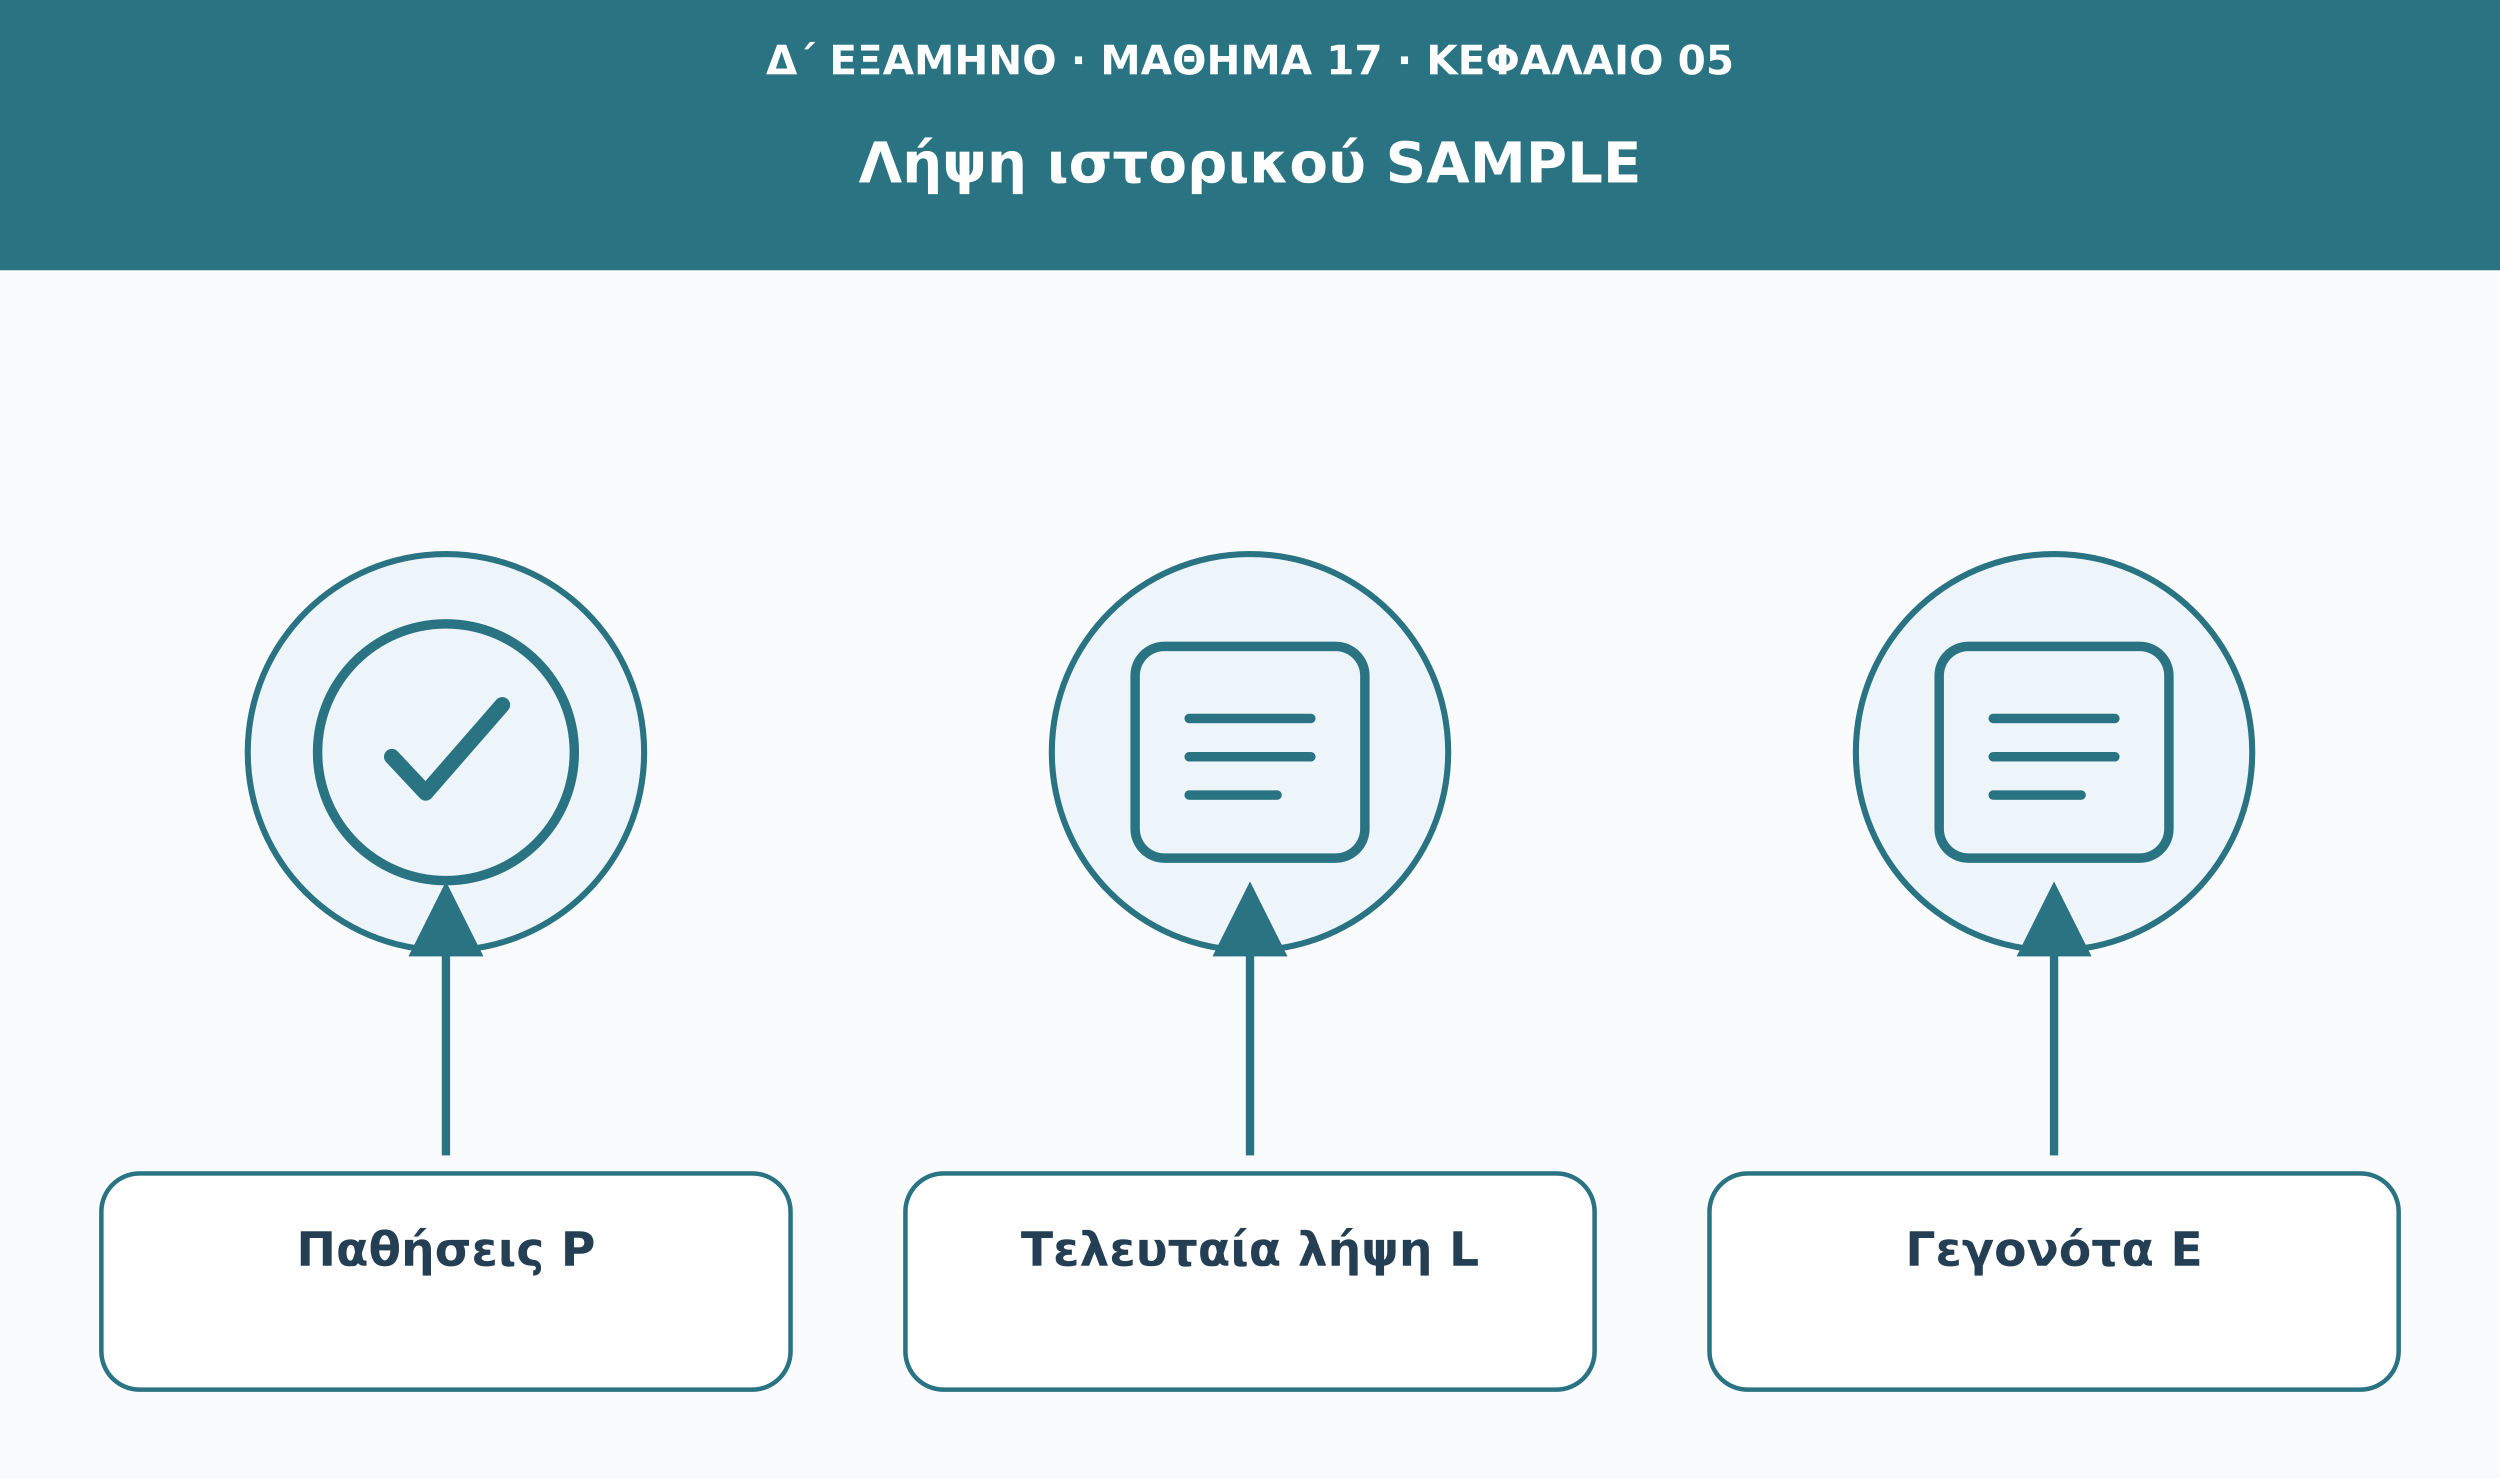
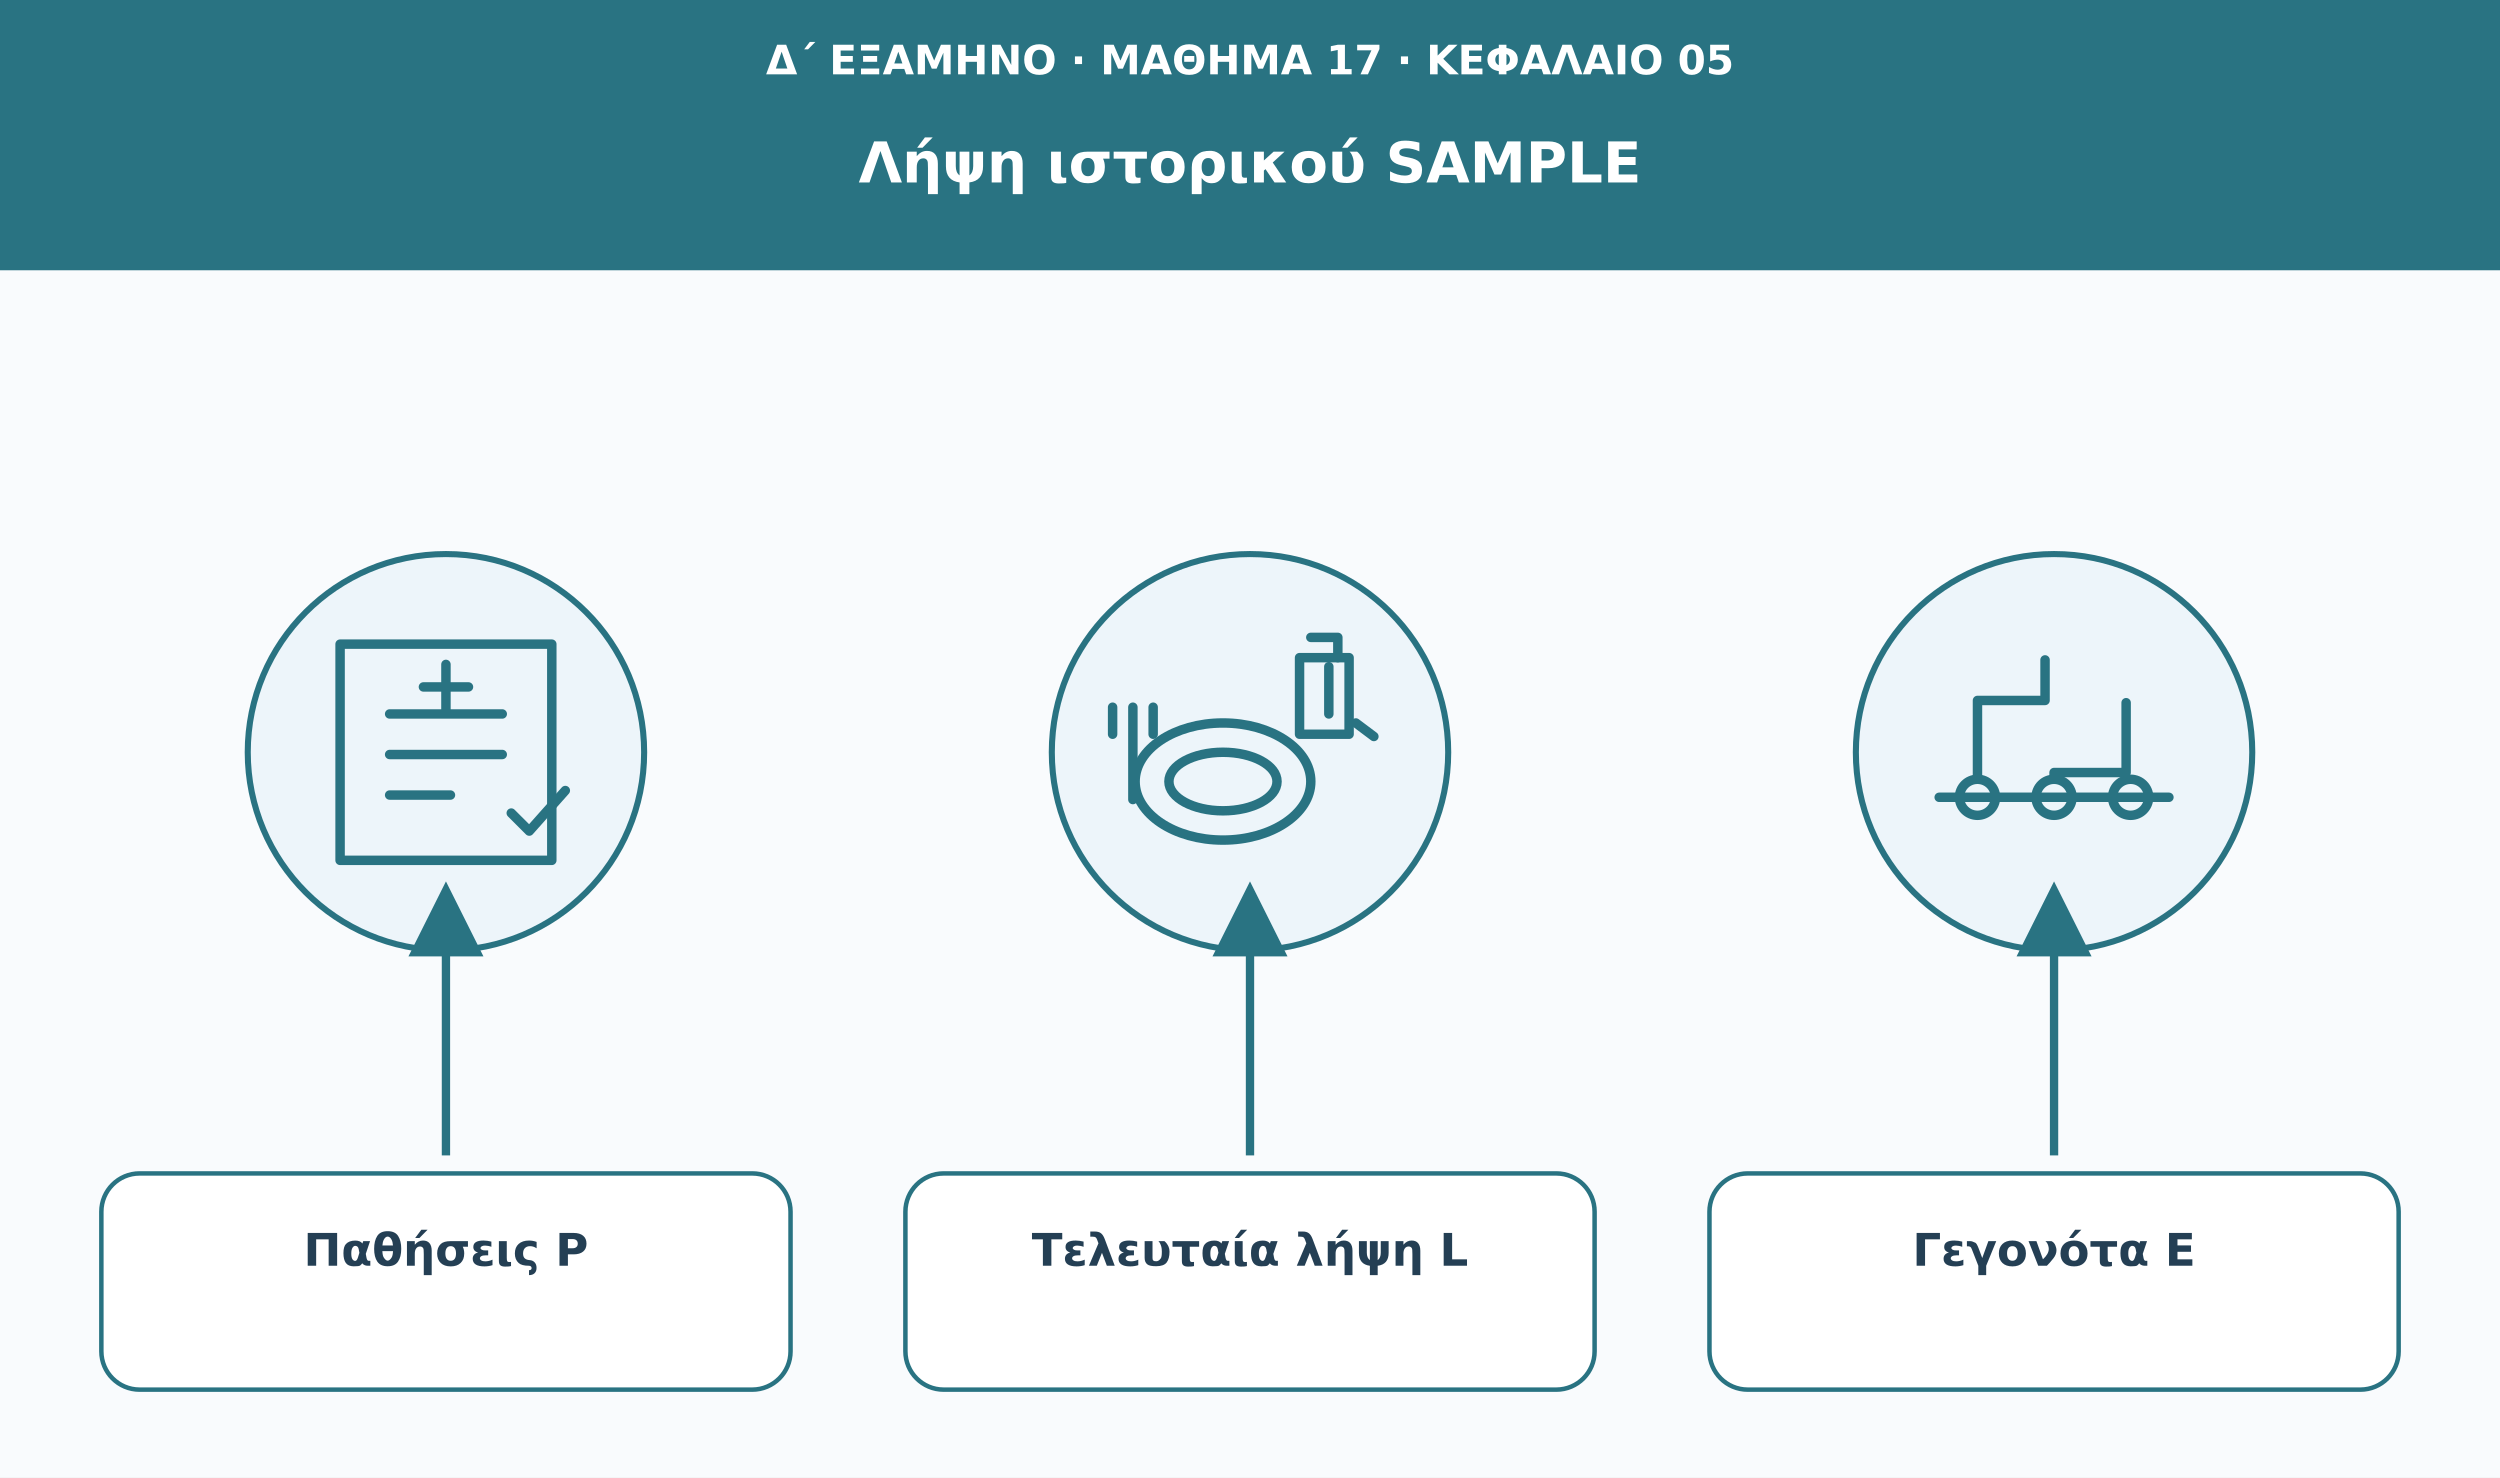
<svg xmlns="http://www.w3.org/2000/svg" viewBox="0 0 1110 656" role="img" aria-labelledby="t d">
  <defs>
    <marker id="arrow" viewBox="0 0 10 10" markerWidth="9" markerHeight="9" refX="8" refY="5" orient="auto">
      <path d="M0 0L10 5L0 10Z" fill="#297382" />
    </marker>
  </defs>
  <rect width="1110" height="656" fill="#f9fbfd" />
  <rect width="1110" height="120" fill="#297382" />
-   <text x="555" y="33" font-family="DejaVu Sans,Arial,sans-serif" font-size="18" fill="#ffffff" font-weight="680" text-anchor="middle">Δ΄ ΕΞΑΜΗΝΟ · ΜΑΘΗΜΑ 17 · ΚΕΦΑΛΑΙΟ 05</text>
-   <text x="555" y="81" font-family="DejaVu Sans,Arial,sans-serif" font-size="25" fill="#ffffff" font-weight="750" text-anchor="middle">Λήψη ιστορικού SAMPLE</text>
+   <text x="555" y="33" font-family="DejaVu Sans,Arial,sans-serif" font-size="18" fill="#fff" font-weight="680" text-anchor="middle">Δ΄ ΕΞΑΜΗΝΟ · ΜΑΘΗΜΑ 17 · ΚΕΦΑΛΑΙΟ 05</text>
+   <text x="555" y="81" font-family="DejaVu Sans,Arial,sans-serif" font-size="25" fill="#fff" font-weight="750" text-anchor="middle">Λήψη ιστορικού SAMPLE</text>
  <circle cx="198" cy="334" r="88" fill="#edf5fa" stroke="#297382" stroke-width="2.7" />
  <g transform="translate(198 334)" fill="none" stroke="#297382" stroke-width="4.2" stroke-linecap="round" stroke-linejoin="round">
-     <circle r="57" />
-     <path d="M-24 2l15 16 34-39" stroke-width="7" />
+     <path d="M-47-48h94v96h-94Z" />
+     <path d="M-25-17h50m-50 18h50m-50 18h27" />
+     <path d="M0-39v20m-10-10h20" />
+     <path d="M29 27l8 8 16-18" />
  </g>
  <path d="M198 513L198 398" stroke="#297382" stroke-width="3.7" marker-end="url(#arrow)" />
  <rect x="45" y="521" width="306" height="96" rx="17" fill="#fff" stroke="#297382" stroke-width="2" />
-   <text x="198" y="562" font-family="DejaVu Sans,Arial,sans-serif" font-size="21" fill="#243f54" font-weight="700" text-anchor="middle">Παθήσεις P</text>
+   <text x="198" y="562" font-family="DejaVu Sans,Arial,sans-serif" font-size="20" fill="#243f54" font-weight="700" text-anchor="middle">Παθήσεις P</text>
  <circle cx="555" cy="334" r="88" fill="#edf5fa" stroke="#297382" stroke-width="2.7" />
  <g transform="translate(555 334)" fill="none" stroke="#297382" stroke-width="4.2" stroke-linecap="round" stroke-linejoin="round">
-     <rect x="-51" y="-47" width="102" height="94" rx="13" />
-     <path d="M-27-15h54m-54 17h54m-54 17h39" />
+     <ellipse cx="-12" cy="13" rx="39" ry="26" />
+     <ellipse cx="-12" cy="13" rx="24" ry="13" />
+     <path d="M22-42h22v34H22Z" />
+     <path d="M27-51h12v9m-4 4v21m12 4 8 6" />
+     <path d="M-52-20v41m-9-41v12m18-12v12" />
  </g>
  <path d="M555 513L555 398" stroke="#297382" stroke-width="3.7" marker-end="url(#arrow)" />
  <rect x="402" y="521" width="306" height="96" rx="17" fill="#fff" stroke="#297382" stroke-width="2" />
-   <text x="555" y="562" font-family="DejaVu Sans,Arial,sans-serif" font-size="21" fill="#243f54" font-weight="700" text-anchor="middle">Τελευταία λήψη L</text>
+   <text x="555" y="562" font-family="DejaVu Sans,Arial,sans-serif" font-size="20" fill="#243f54" font-weight="700" text-anchor="middle">Τελευταία λήψη L</text>
  <circle cx="912" cy="334" r="88" fill="#edf5fa" stroke="#297382" stroke-width="2.7" />
  <g transform="translate(912 334)" fill="none" stroke="#297382" stroke-width="4.2" stroke-linecap="round" stroke-linejoin="round">
-     <rect x="-51" y="-47" width="102" height="94" rx="13" />
-     <path d="M-27-15h54m-54 17h54m-54 17h39" />
+     <path d="M-51 20h102" />
+     <circle cx="-34" cy="20" r="8" />
+     <circle cx="0" cy="20" r="8" />
+     <circle cx="34" cy="20" r="8" />
+     <path d="M-34 12V-23h30v-18M0 12v-3h32v-31" />
  </g>
  <path d="M912 513L912 398" stroke="#297382" stroke-width="3.7" marker-end="url(#arrow)" />
  <rect x="759" y="521" width="306" height="96" rx="17" fill="#fff" stroke="#297382" stroke-width="2" />
-   <text x="912" y="562" font-family="DejaVu Sans,Arial,sans-serif" font-size="21" fill="#243f54" font-weight="700" text-anchor="middle">Γεγονότα E</text>
+   <text x="912" y="562" font-family="DejaVu Sans,Arial,sans-serif" font-size="20" fill="#243f54" font-weight="700" text-anchor="middle">Γεγονότα E</text>
</svg>
